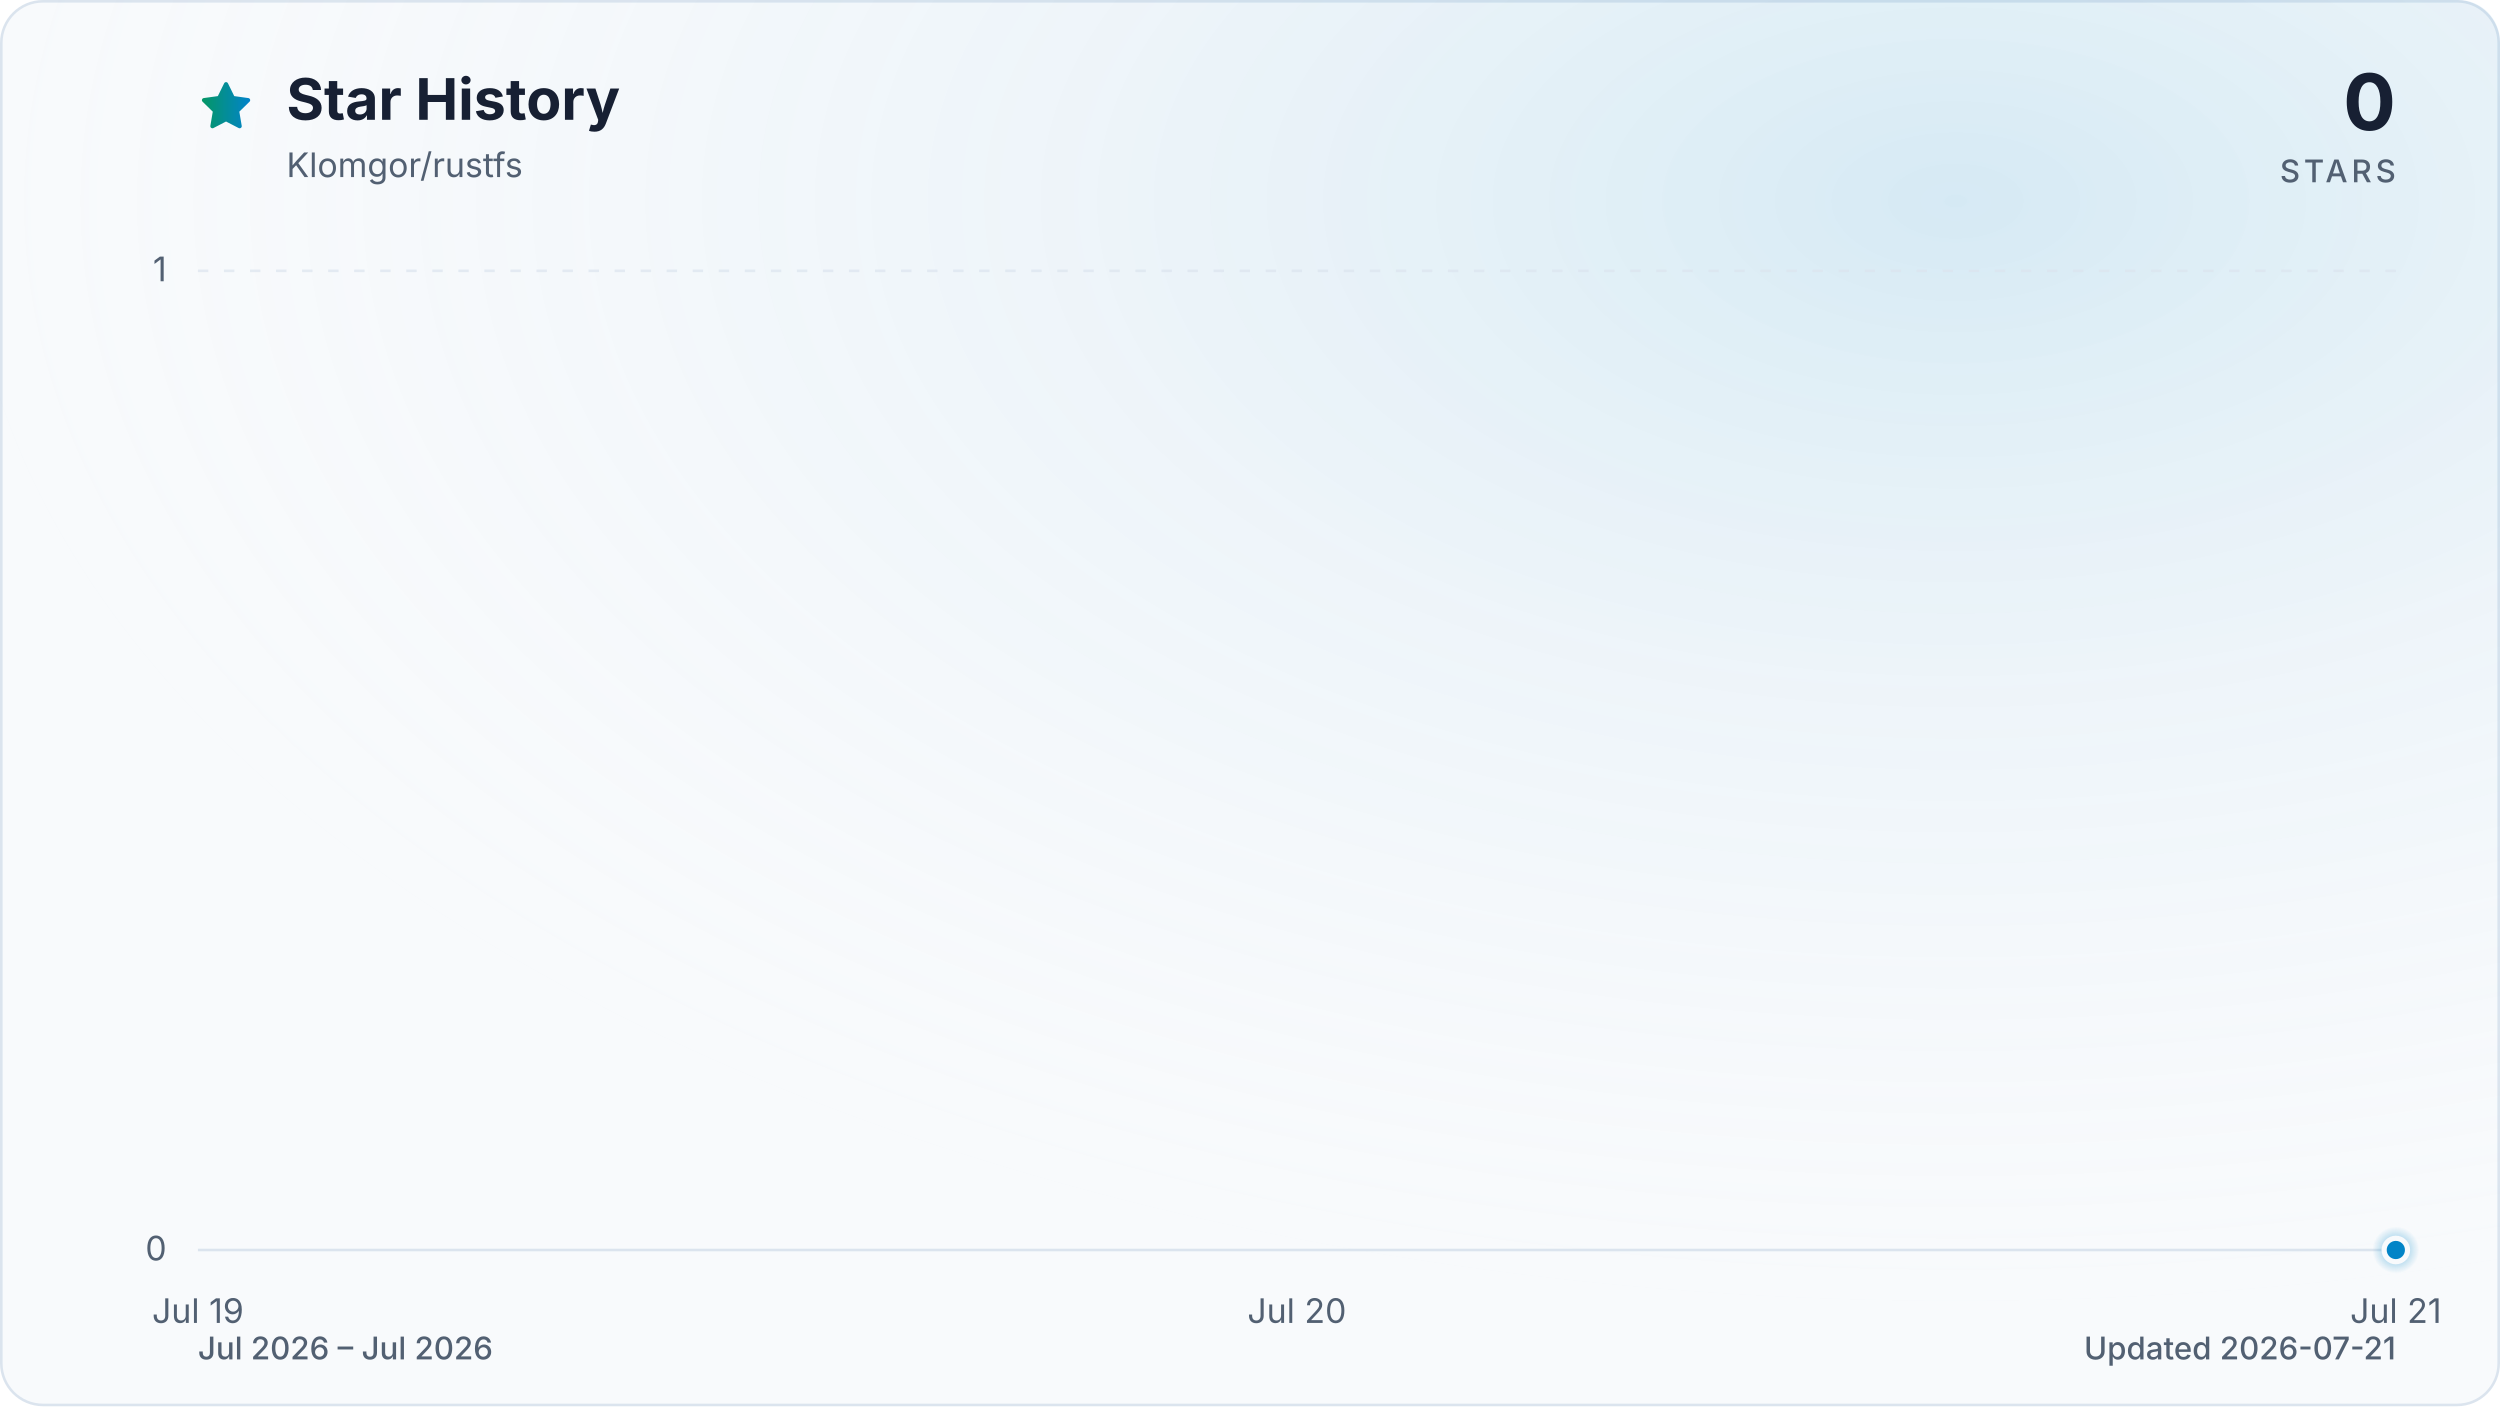
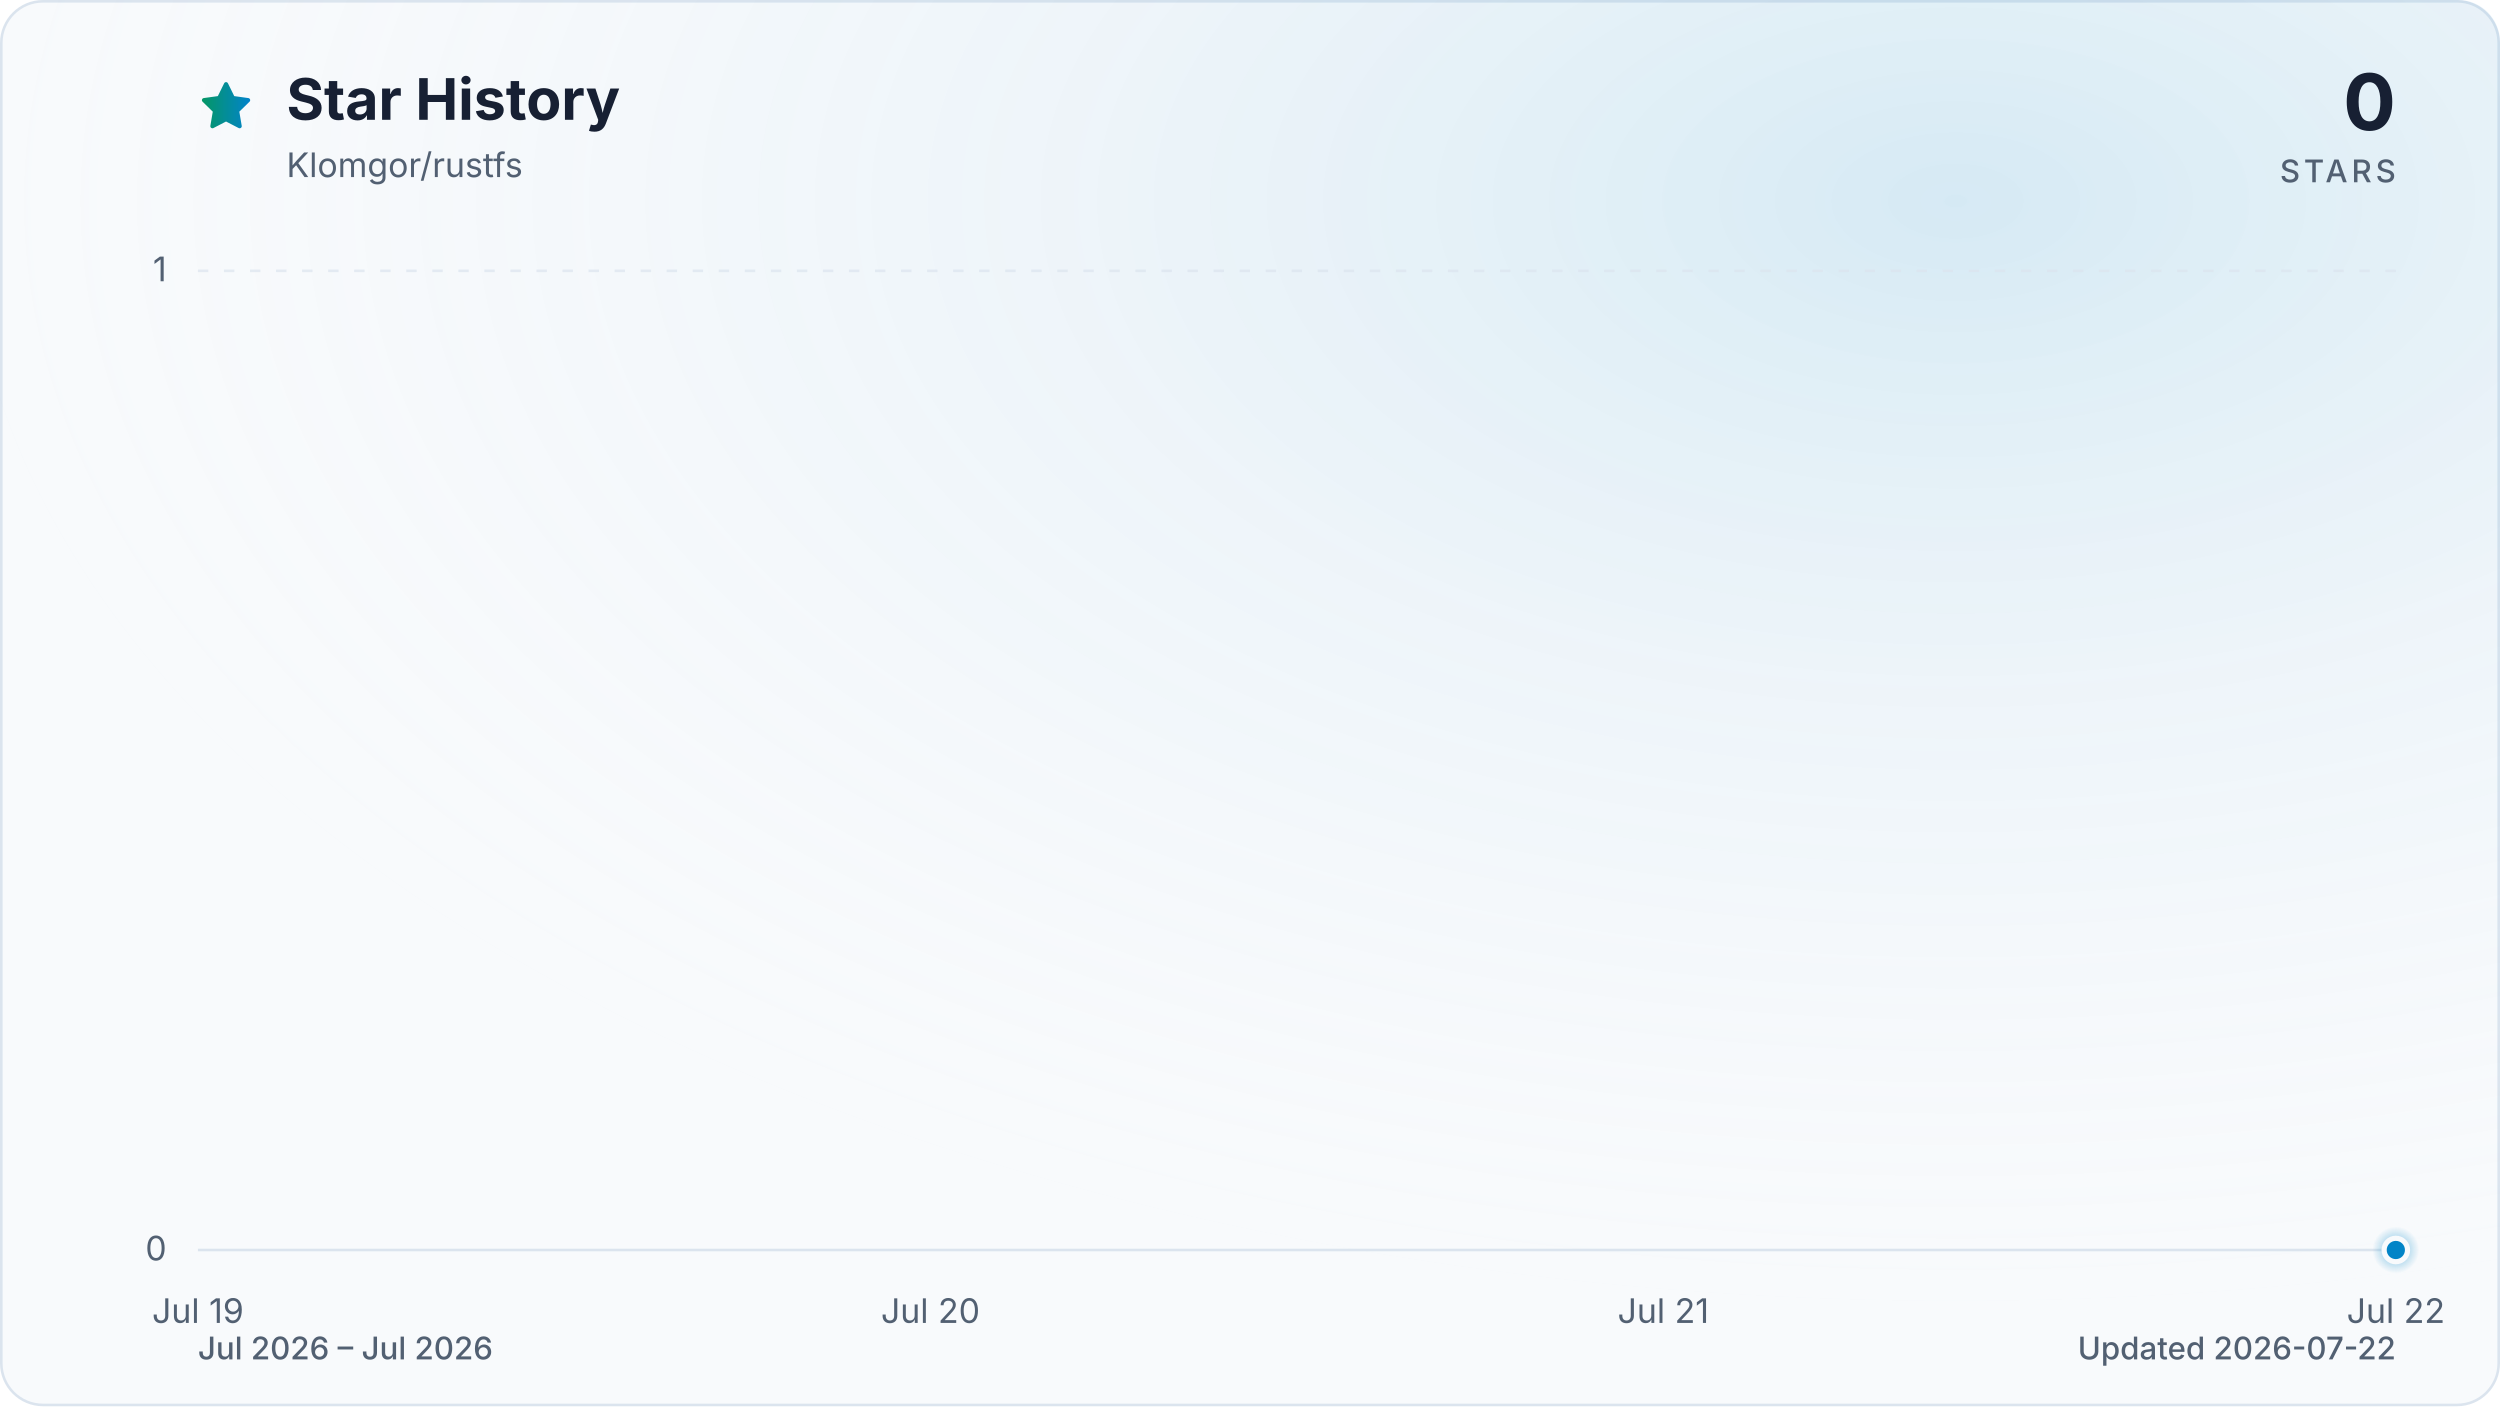
<svg xmlns="http://www.w3.org/2000/svg" viewBox="0 0 960 540" role="img" aria-labelledby="title description" data-style="gradient" data-variant="glow" data-animated="true">
  <defs>
    <linearGradient id="trend" x1="0" y1="0" x2="1" y2="0">
      <stop offset="0%" stop-color="#059669" />
      <stop offset="100%" stop-color="#0284c7" />
    </linearGradient>
    <linearGradient id="area" x1="0" y1="0" x2="0" y2="1">
      <stop offset="0%" stop-color="#059669" stop-opacity="0.30" />
      <stop offset="55%" stop-color="#0284c7" stop-opacity="0.10" />
      <stop offset="100%" stop-color="#0284c7" stop-opacity="0.01" />
    </linearGradient>
    <radialGradient id="marker-halo" cx="50%" cy="50%" r="50%">
      <stop offset="0%" stop-color="#0284c7" stop-opacity="0.55" />
      <stop offset="100%" stop-color="#0284c7" stop-opacity="0" />
    </radialGradient>
    <radialGradient id="surface-glow" cx="78%" cy="14%" r="80%">
      <stop offset="0%" stop-color="#0284c7" stop-opacity="0.14" />
      <stop offset="100%" stop-color="#f8fafc" stop-opacity="0" />
    </radialGradient>
    <filter id="trend-glow" x="-20%" y="-20%" width="140%" height="140%">
      <feGaussianBlur stdDeviation="7" />
    </filter>
  </defs>
  <style>
.trend-enter{transform-box:fill-box;transform-origin:center;animation:trend-enter 520ms cubic-bezier(0.16,1,0.3,1)}
.marker-enter{transform-box:fill-box;transform-origin:center;animation:marker-enter 320ms cubic-bezier(0.16,1,0.3,1) 200ms both}
.marker-pulse{transform-box:fill-box;transform-origin:center;animation:marker-pulse 2.6s ease-out infinite}
@keyframes trend-enter{from{opacity:.35;transform:translateY(10px)}to{opacity:1;transform:translateY(0)}}
@keyframes marker-enter{from{opacity:0;transform:scale(.4)}to{opacity:1;transform:scale(1)}}
@keyframes marker-pulse{0%{opacity:.5;transform:scale(.7)}70%,100%{opacity:0;transform:scale(2.1)}}
@media (prefers-reduced-motion:reduce){.trend-enter,.marker-enter,.marker-pulse{animation:none!important}}
@media (prefers-reduced-motion:reduce){.marker-pulse{opacity:0}}
</style>
  <rect x="0.5" y="0.5" width="959" height="539" fill="#f8fafc" stroke="#dbe4ee" stroke-width="1" rx="16" />
  <rect width="960" height="540" fill="url(#surface-glow)" rx="16" />
  <path d="M12 2.6l2.9 5.9 6.5.9-4.7 4.6 1.1 6.5-5.8-3-5.8 3 1.1-6.5-4.7-4.6 6.5-.9L12 2.6Z" transform="translate(76 30) scale(.9)" fill="url(#trend)" stroke="url(#trend)" stroke-width="1.8" stroke-linejoin="round" aria-hidden="true" />
  <text x="110" y="46" fill="#172033" font-family="ui-sans-serif, system-ui, -apple-system, BlinkMacSystemFont, 'Segoe UI', sans-serif" font-size="22" font-weight="700">Star History</text>
  <text x="110" y="68" fill="#526072" font-family="ui-sans-serif, system-ui, -apple-system, BlinkMacSystemFont, 'Segoe UI', sans-serif" font-size="13">Klomgor/rustfs</text>
  <text x="920" y="50" fill="#172033" font-family="ui-sans-serif, system-ui, -apple-system, BlinkMacSystemFont, 'Segoe UI', sans-serif" font-size="30" font-weight="700" text-anchor="end">0</text>
  <text x="920" y="70" fill="#526072" font-family="ui-sans-serif, system-ui, -apple-system, BlinkMacSystemFont, 'Segoe UI', sans-serif" font-size="12" font-weight="500" letter-spacing="1.5" text-anchor="end">STARS</text>
  <line x1="76" y1="480.0" x2="920" y2="480.0" stroke="#dbe4ee" stroke-width="1" stroke-dasharray="0" opacity="1" />
  <text x="64" y="484.0" fill="#526072" font-family="ui-sans-serif, system-ui, -apple-system, BlinkMacSystemFont, 'Segoe UI', sans-serif" font-size="13" text-anchor="end">0</text>
  <line x1="76" y1="104.0" x2="920" y2="104.0" stroke="#dbe4ee" stroke-width="1" stroke-dasharray="4 6" opacity="0.7" />
  <text x="64" y="108.0" fill="#526072" font-family="ui-sans-serif, system-ui, -apple-system, BlinkMacSystemFont, 'Segoe UI', sans-serif" font-size="13" text-anchor="end">1</text>
  <text x="76.0" y="508" fill="#526072" font-family="ui-sans-serif, system-ui, -apple-system, BlinkMacSystemFont, 'Segoe UI', sans-serif" font-size="13" text-anchor="middle">Jul 19</text>
-   <text x="498.0" y="508" fill="#526072" font-family="ui-sans-serif, system-ui, -apple-system, BlinkMacSystemFont, 'Segoe UI', sans-serif" font-size="13" text-anchor="middle">Jul 20</text>
-   <text x="920.0" y="508" fill="#526072" font-family="ui-sans-serif, system-ui, -apple-system, BlinkMacSystemFont, 'Segoe UI', sans-serif" font-size="13" text-anchor="middle">Jul 21</text>
+   <text x="357.3" y="508" fill="#526072" font-family="ui-sans-serif, system-ui, -apple-system, BlinkMacSystemFont, 'Segoe UI', sans-serif" font-size="13" text-anchor="middle">Jul 20</text>
+   <text x="638.7" y="508" fill="#526072" font-family="ui-sans-serif, system-ui, -apple-system, BlinkMacSystemFont, 'Segoe UI', sans-serif" font-size="13" text-anchor="middle">Jul 21</text>
+   <text x="920.0" y="508" fill="#526072" font-family="ui-sans-serif, system-ui, -apple-system, BlinkMacSystemFont, 'Segoe UI', sans-serif" font-size="13" text-anchor="middle">Jul 22</text>
  <g class="trend-enter">
-     <path d="M 76.0 480.0 C 216.7 480.0, 357.3 480.0, 498.0 480.0 C 638.7 480.0, 779.3 480.0, 920.0 480.0 L 920.0 480.0 L 76.0 480.0 Z" fill="url(#area)" />
-     <path d="M 76.0 480.0 C 216.7 480.0, 357.3 480.0, 498.0 480.0 C 638.7 480.0, 779.3 480.0, 920.0 480.0" fill="none" stroke="url(#trend)" stroke-width="12" stroke-linecap="round" stroke-linejoin="round" opacity="0.16" filter="url(#trend-glow)" />
-     <path d="M 76.0 480.0 C 216.7 480.0, 357.3 480.0, 498.0 480.0 C 638.7 480.0, 779.3 480.0, 920.0 480.0" fill="none" stroke="url(#trend)" stroke-width="3" stroke-linecap="round" stroke-linejoin="round" />
+     <path d="M 76.0 480.0 C 169.8 480.0, 263.6 480.0, 357.3 480.0 C 451.1 480.0, 544.9 480.0, 638.7 480.0 C 732.4 480.0, 826.2 480.0, 920.0 480.0 L 920.0 480.0 L 76.0 480.0 Z" fill="url(#area)" />
+     <path d="M 76.0 480.0 C 169.8 480.0, 263.6 480.0, 357.3 480.0 C 451.1 480.0, 544.9 480.0, 638.7 480.0 C 732.4 480.0, 826.2 480.0, 920.0 480.0" fill="none" stroke="url(#trend)" stroke-width="12" stroke-linecap="round" stroke-linejoin="round" opacity="0.16" filter="url(#trend-glow)" />
+     <path d="M 76.0 480.0 C 169.8 480.0, 263.6 480.0, 357.3 480.0 C 451.1 480.0, 544.9 480.0, 638.7 480.0 C 732.4 480.0, 826.2 480.0, 920.0 480.0" fill="none" stroke="url(#trend)" stroke-width="3" stroke-linecap="round" stroke-linejoin="round" />
  </g>
  <g class="marker-enter">
    <circle class="marker-pulse" cx="920.0" cy="480.0" r="9" fill="url(#marker-halo)" />
    <circle cx="920.0" cy="480.0" r="4.5" fill="#0284c7" stroke="#f8fafc" stroke-width="2" />
  </g>
  <text x="76" y="522" fill="#526072" font-family="ui-sans-serif, system-ui, -apple-system, BlinkMacSystemFont, 'Segoe UI', sans-serif" font-size="12" font-weight="500">Jul 2026 – Jul 2026</text>
-   <text x="920" y="522" fill="#526072" font-family="ui-sans-serif, system-ui, -apple-system, BlinkMacSystemFont, 'Segoe UI', sans-serif" font-size="12" font-weight="500" text-anchor="end">Updated 2026-07-21</text>
+   <text x="920" y="522" fill="#526072" font-family="ui-sans-serif, system-ui, -apple-system, BlinkMacSystemFont, 'Segoe UI', sans-serif" font-size="12" font-weight="500" text-anchor="end">Updated 2026-07-22</text>
</svg>
